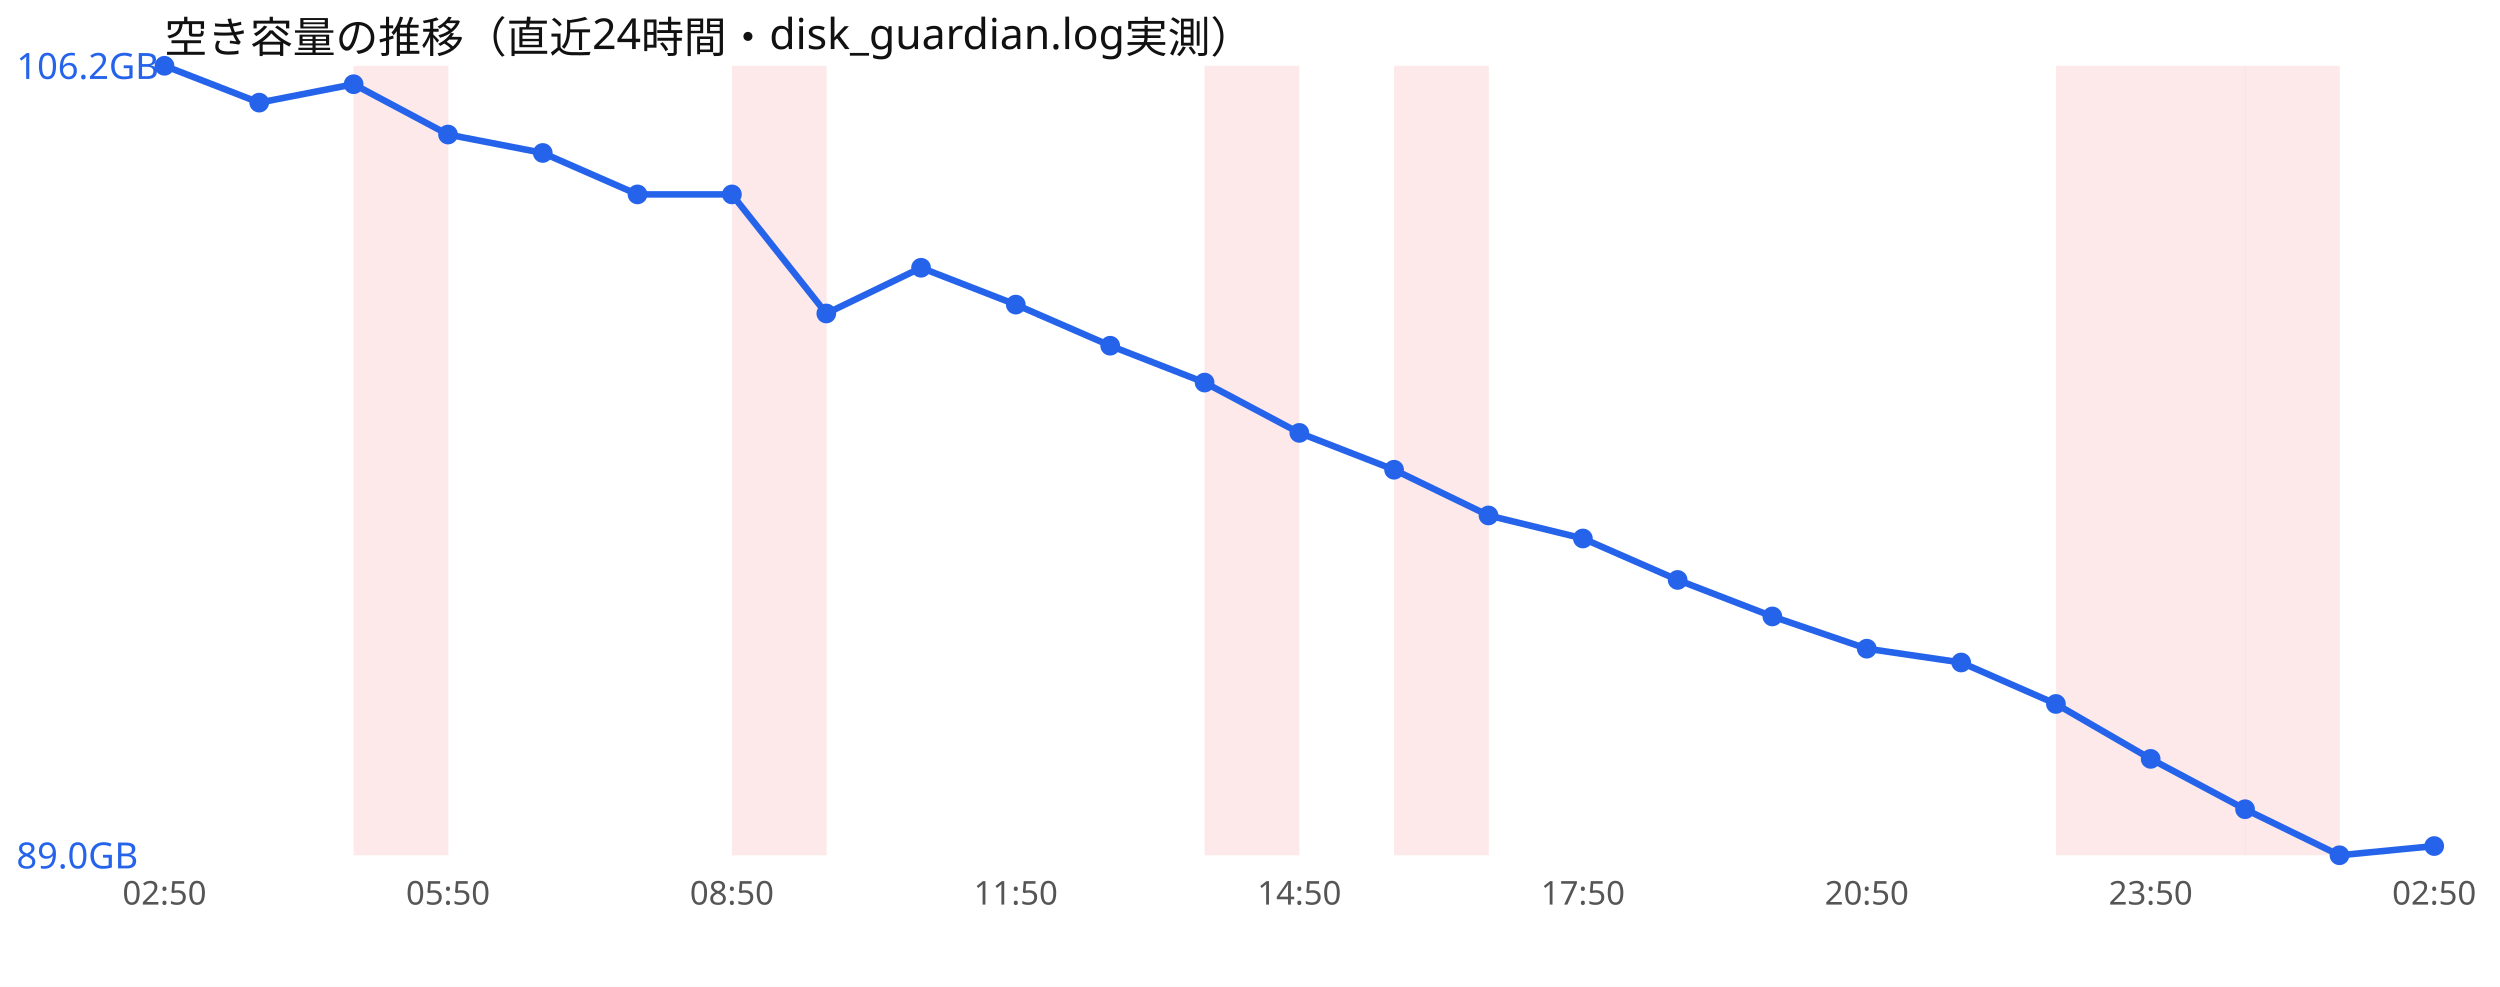
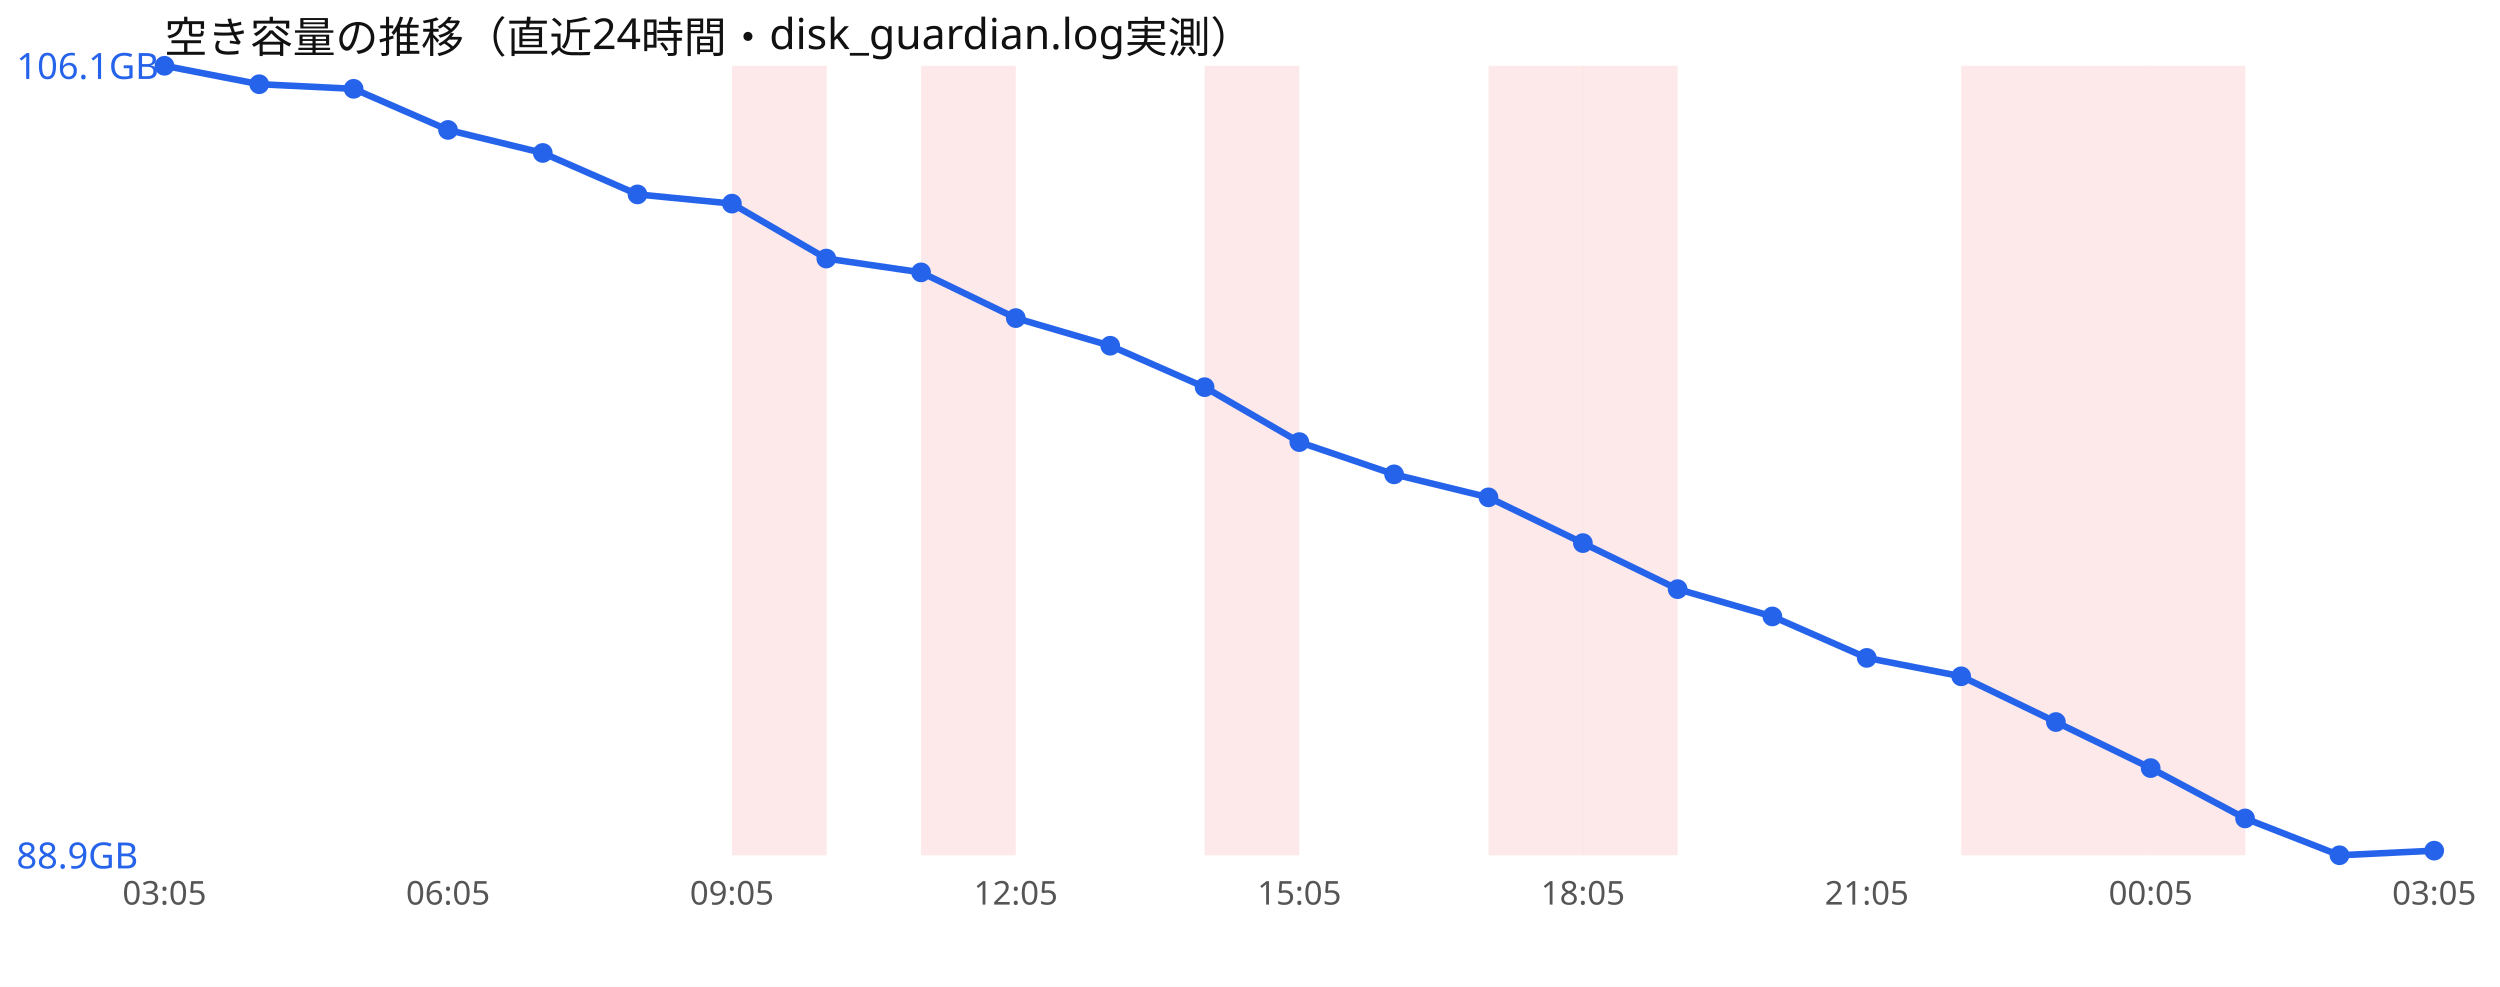
<svg xmlns="http://www.w3.org/2000/svg" width="760" height="300" viewBox="0 0 760 300" font-family="sans-serif">
  <rect width="760" height="300" fill="#ffffff" />
  <text x="50" y="16" font-size="13" fill="#111">空き容量の推移（直近24時間・disk_guardian.log実測）</text>
-   <rect x="107.5" y="20" width="28.8" height="240" fill="#ef4444" opacity="0.12" />
  <rect x="222.5" y="20" width="28.8" height="240" fill="#ef4444" opacity="0.12" />
+   <rect x="280.0" y="20" width="28.8" height="240" fill="#ef4444" opacity="0.12" />
  <rect x="366.2" y="20" width="28.8" height="240" fill="#ef4444" opacity="0.12" />
-   <rect x="423.8" y="20" width="28.8" height="240" fill="#ef4444" opacity="0.12" />
+   <rect x="452.5" y="20" width="28.8" height="240" fill="#ef4444" opacity="0.12" />
+   <rect x="481.2" y="20" width="28.8" height="240" fill="#ef4444" opacity="0.12" />
+   <rect x="596.2" y="20" width="28.8" height="240" fill="#ef4444" opacity="0.12" />
  <rect x="625.0" y="20" width="28.8" height="240" fill="#ef4444" opacity="0.12" />
  <rect x="653.8" y="20" width="28.8" height="240" fill="#ef4444" opacity="0.12" />
-   <rect x="682.5" y="20" width="28.8" height="240" fill="#ef4444" opacity="0.12" />
-   <polyline points="50.0,20.0 78.8,31.2 107.5,25.6 136.2,40.9 165.0,46.5 193.8,59.1 222.5,59.1 251.2,95.3 280.0,81.4 308.8,92.6 337.5,105.1 366.2,116.3 395.0,131.6 423.8,142.8 452.5,156.7 481.2,163.7 510.0,176.3 538.8,187.4 567.5,197.2 596.2,201.4 625.0,214.0 653.8,230.7 682.5,246.0 711.2,260.0 740.0,257.2" fill="none" stroke="#2563eb" stroke-width="2" />
+   <polyline points="50.0,20.0 78.8,25.6 107.5,27.0 136.2,39.5 165.0,46.5 193.8,59.1 222.5,61.9 251.2,78.6 280.0,82.8 308.8,96.7 337.5,105.1 366.2,117.7 395.0,134.4 423.8,144.2 452.5,151.2 481.2,165.1 510.0,179.1 538.8,187.4 567.5,200.0 596.2,205.6 625.0,219.5 653.8,233.5 682.5,248.8 711.2,260.0 740.0,258.6" fill="none" stroke="#2563eb" stroke-width="2" />
  <circle cx="50.0" cy="20.0" r="3" fill="#2563eb" />
-   <circle cx="78.8" cy="31.2" r="3" fill="#2563eb" />
-   <circle cx="107.5" cy="25.6" r="3" fill="#2563eb" />
-   <circle cx="136.2" cy="40.9" r="3" fill="#2563eb" />
+   <circle cx="78.8" cy="25.6" r="3" fill="#2563eb" />
+   <circle cx="107.5" cy="27.0" r="3" fill="#2563eb" />
+   <circle cx="136.2" cy="39.5" r="3" fill="#2563eb" />
  <circle cx="165.0" cy="46.5" r="3" fill="#2563eb" />
  <circle cx="193.8" cy="59.1" r="3" fill="#2563eb" />
-   <circle cx="222.5" cy="59.1" r="3" fill="#2563eb" />
-   <circle cx="251.2" cy="95.3" r="3" fill="#2563eb" />
-   <circle cx="280.0" cy="81.4" r="3" fill="#2563eb" />
-   <circle cx="308.8" cy="92.6" r="3" fill="#2563eb" />
+   <circle cx="222.5" cy="61.9" r="3" fill="#2563eb" />
+   <circle cx="251.2" cy="78.6" r="3" fill="#2563eb" />
+   <circle cx="280.0" cy="82.8" r="3" fill="#2563eb" />
+   <circle cx="308.8" cy="96.7" r="3" fill="#2563eb" />
  <circle cx="337.5" cy="105.1" r="3" fill="#2563eb" />
-   <circle cx="366.2" cy="116.3" r="3" fill="#2563eb" />
-   <circle cx="395.0" cy="131.6" r="3" fill="#2563eb" />
-   <circle cx="423.8" cy="142.8" r="3" fill="#2563eb" />
-   <circle cx="452.5" cy="156.7" r="3" fill="#2563eb" />
-   <circle cx="481.2" cy="163.7" r="3" fill="#2563eb" />
-   <circle cx="510.0" cy="176.3" r="3" fill="#2563eb" />
+   <circle cx="366.2" cy="117.7" r="3" fill="#2563eb" />
+   <circle cx="395.0" cy="134.4" r="3" fill="#2563eb" />
+   <circle cx="423.8" cy="144.2" r="3" fill="#2563eb" />
+   <circle cx="452.5" cy="151.2" r="3" fill="#2563eb" />
+   <circle cx="481.2" cy="165.1" r="3" fill="#2563eb" />
+   <circle cx="510.0" cy="179.1" r="3" fill="#2563eb" />
  <circle cx="538.8" cy="187.4" r="3" fill="#2563eb" />
-   <circle cx="567.5" cy="197.2" r="3" fill="#2563eb" />
-   <circle cx="596.2" cy="201.4" r="3" fill="#2563eb" />
-   <circle cx="625.0" cy="214.0" r="3" fill="#2563eb" />
-   <circle cx="653.8" cy="230.7" r="3" fill="#2563eb" />
-   <circle cx="682.5" cy="246.0" r="3" fill="#2563eb" />
+   <circle cx="567.5" cy="200.0" r="3" fill="#2563eb" />
+   <circle cx="596.2" cy="205.6" r="3" fill="#2563eb" />
+   <circle cx="625.0" cy="219.5" r="3" fill="#2563eb" />
+   <circle cx="653.8" cy="233.5" r="3" fill="#2563eb" />
+   <circle cx="682.5" cy="248.8" r="3" fill="#2563eb" />
  <circle cx="711.2" cy="260.0" r="3" fill="#2563eb" />
-   <circle cx="740.0" cy="257.2" r="3" fill="#2563eb" />
-   <text x="5" y="24.0" font-size="11" fill="#2563eb">106.2GB</text>
-   <text x="5" y="264.0" font-size="11" fill="#2563eb">89.0GB</text>
-   <text x="50.0" y="275" font-size="10" fill="#555" text-anchor="middle">02:50</text>
-   <text x="136.2" y="275" font-size="10" fill="#555" text-anchor="middle">05:50</text>
-   <text x="222.5" y="275" font-size="10" fill="#555" text-anchor="middle">08:50</text>
-   <text x="308.8" y="275" font-size="10" fill="#555" text-anchor="middle">11:50</text>
-   <text x="395.0" y="275" font-size="10" fill="#555" text-anchor="middle">14:50</text>
-   <text x="481.2" y="275" font-size="10" fill="#555" text-anchor="middle">17:50</text>
-   <text x="567.5" y="275" font-size="10" fill="#555" text-anchor="middle">20:50</text>
-   <text x="653.8" y="275" font-size="10" fill="#555" text-anchor="middle">23:50</text>
-   <text x="740.0" y="275" font-size="10" fill="#555" text-anchor="middle">02:50</text>
+   <circle cx="740.0" cy="258.6" r="3" fill="#2563eb" />
+   <text x="5" y="24.0" font-size="11" fill="#2563eb">106.1GB</text>
+   <text x="5" y="264.0" font-size="11" fill="#2563eb">88.9GB</text>
+   <text x="50.0" y="275" font-size="10" fill="#555" text-anchor="middle">03:05</text>
+   <text x="136.2" y="275" font-size="10" fill="#555" text-anchor="middle">06:05</text>
+   <text x="222.5" y="275" font-size="10" fill="#555" text-anchor="middle">09:05</text>
+   <text x="308.8" y="275" font-size="10" fill="#555" text-anchor="middle">12:05</text>
+   <text x="395.0" y="275" font-size="10" fill="#555" text-anchor="middle">15:05</text>
+   <text x="481.2" y="275" font-size="10" fill="#555" text-anchor="middle">18:05</text>
+   <text x="567.5" y="275" font-size="10" fill="#555" text-anchor="middle">21:05</text>
+   <text x="653.8" y="275" font-size="10" fill="#555" text-anchor="middle">00:05</text>
+   <text x="740.0" y="275" font-size="10" fill="#555" text-anchor="middle">03:05</text>
</svg>
